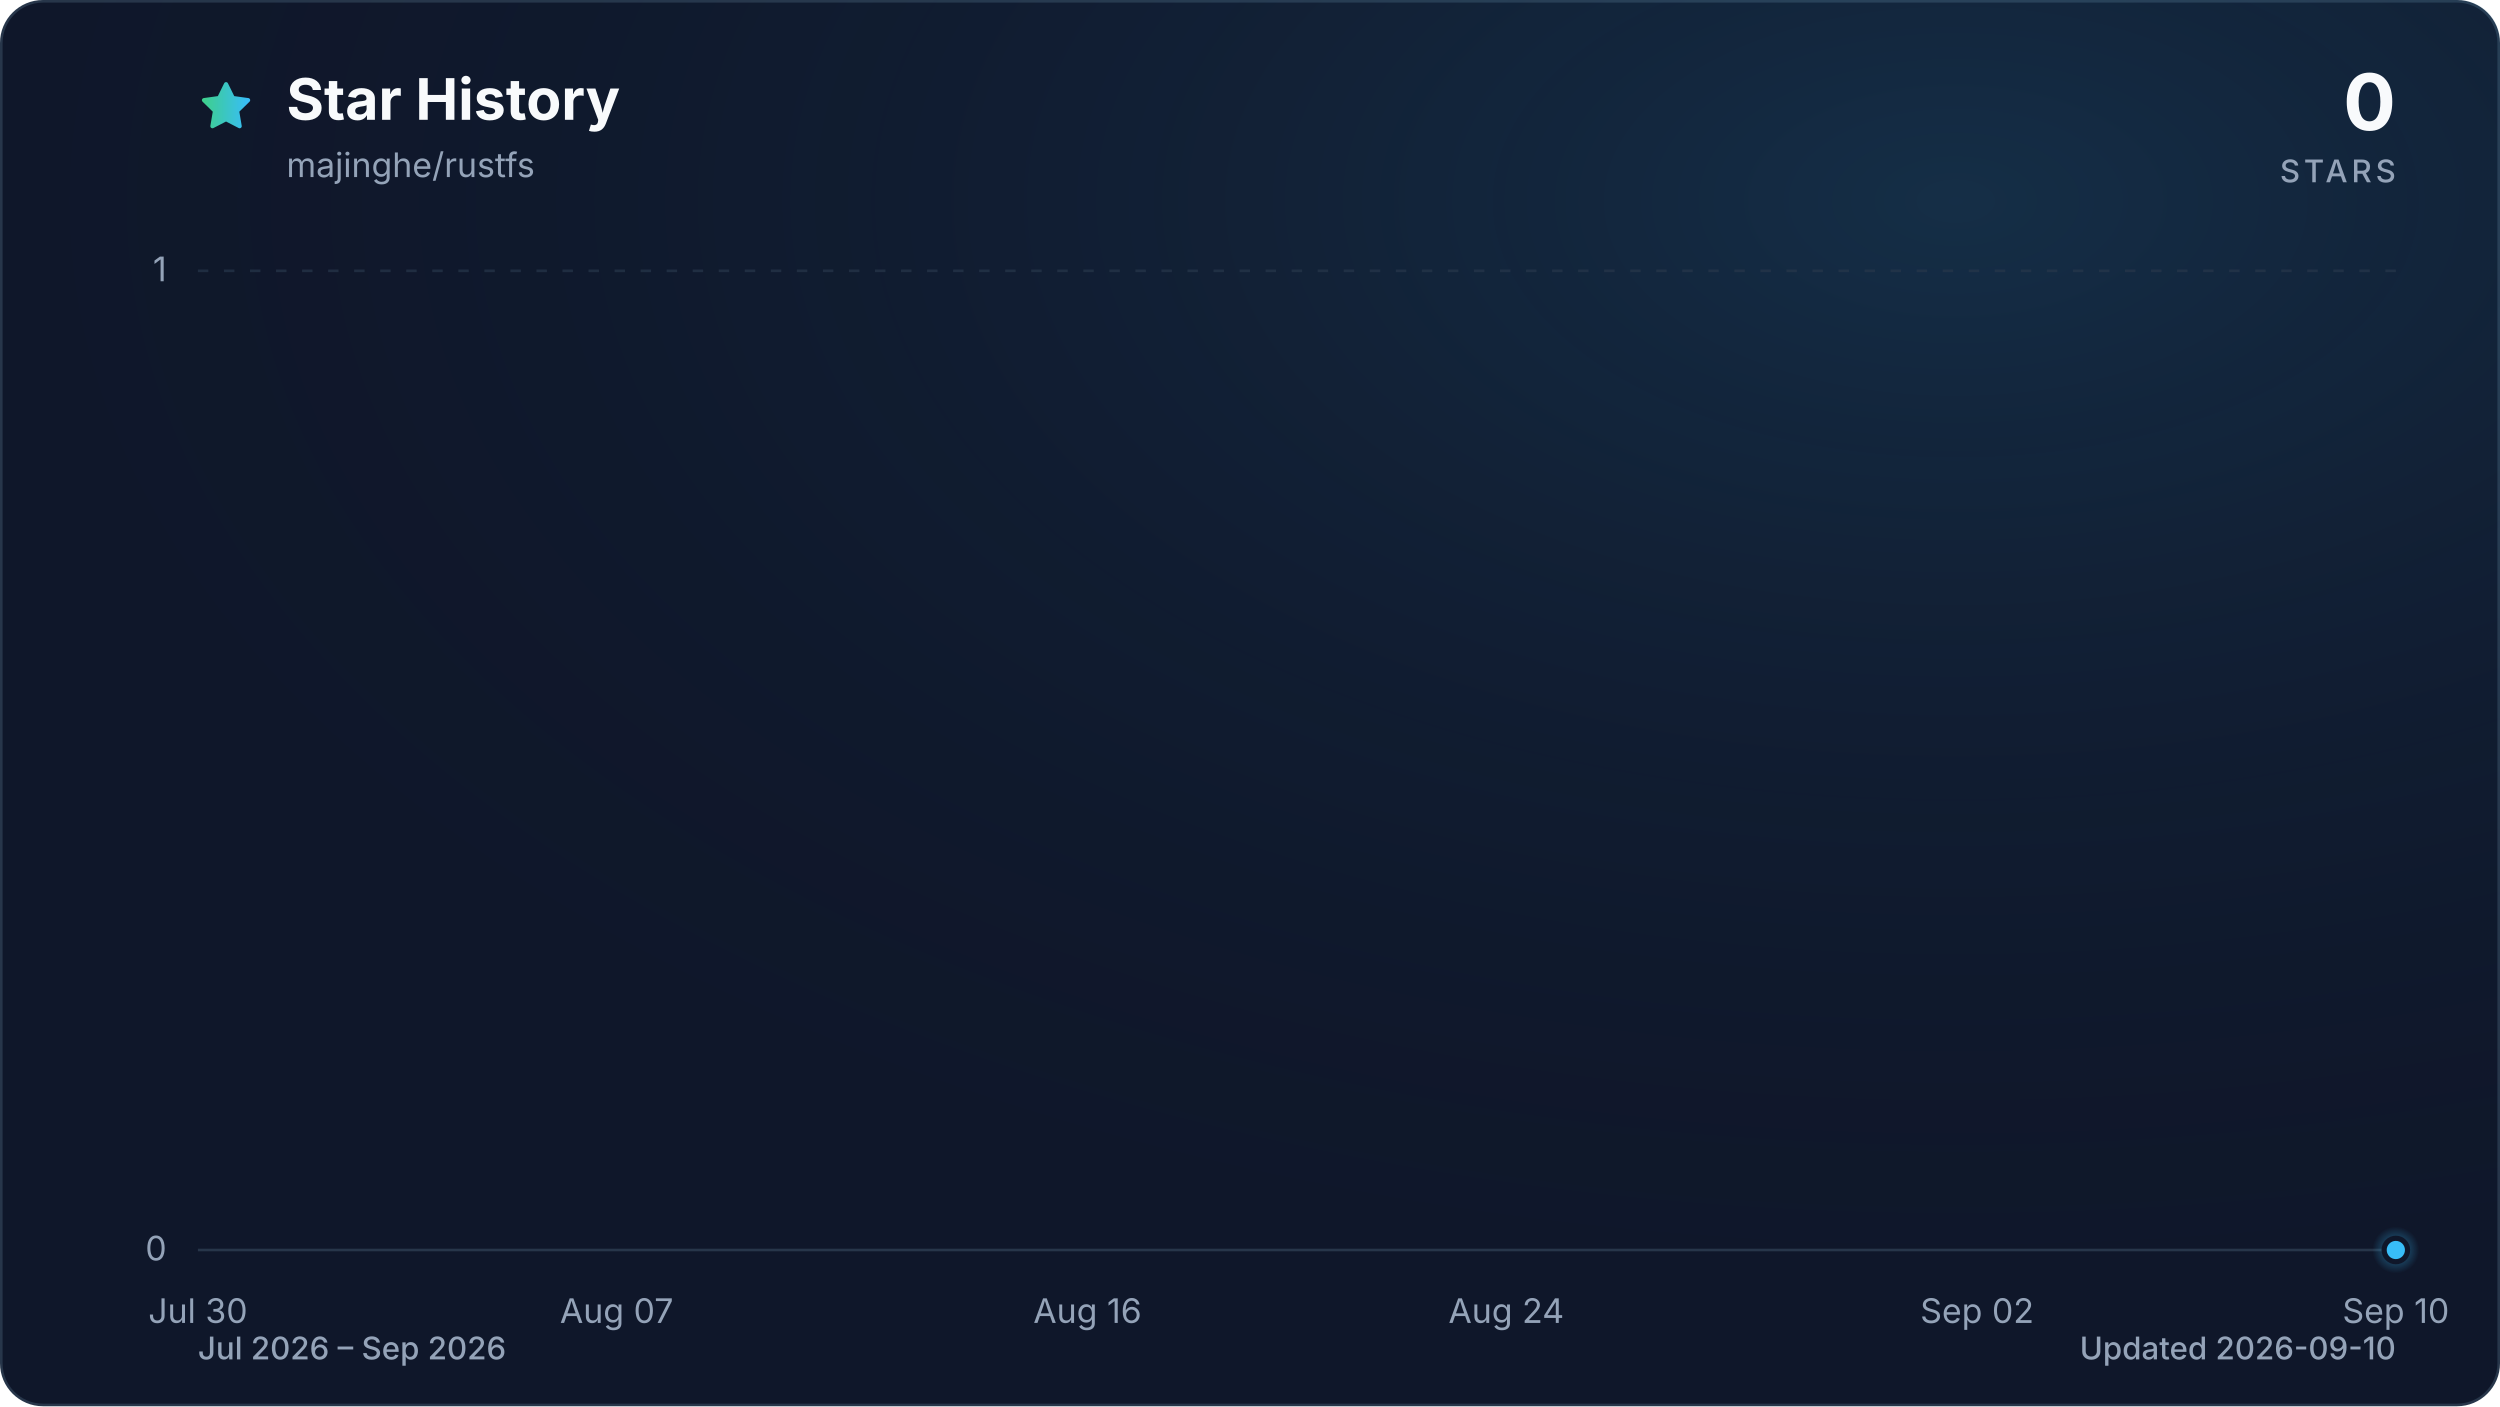
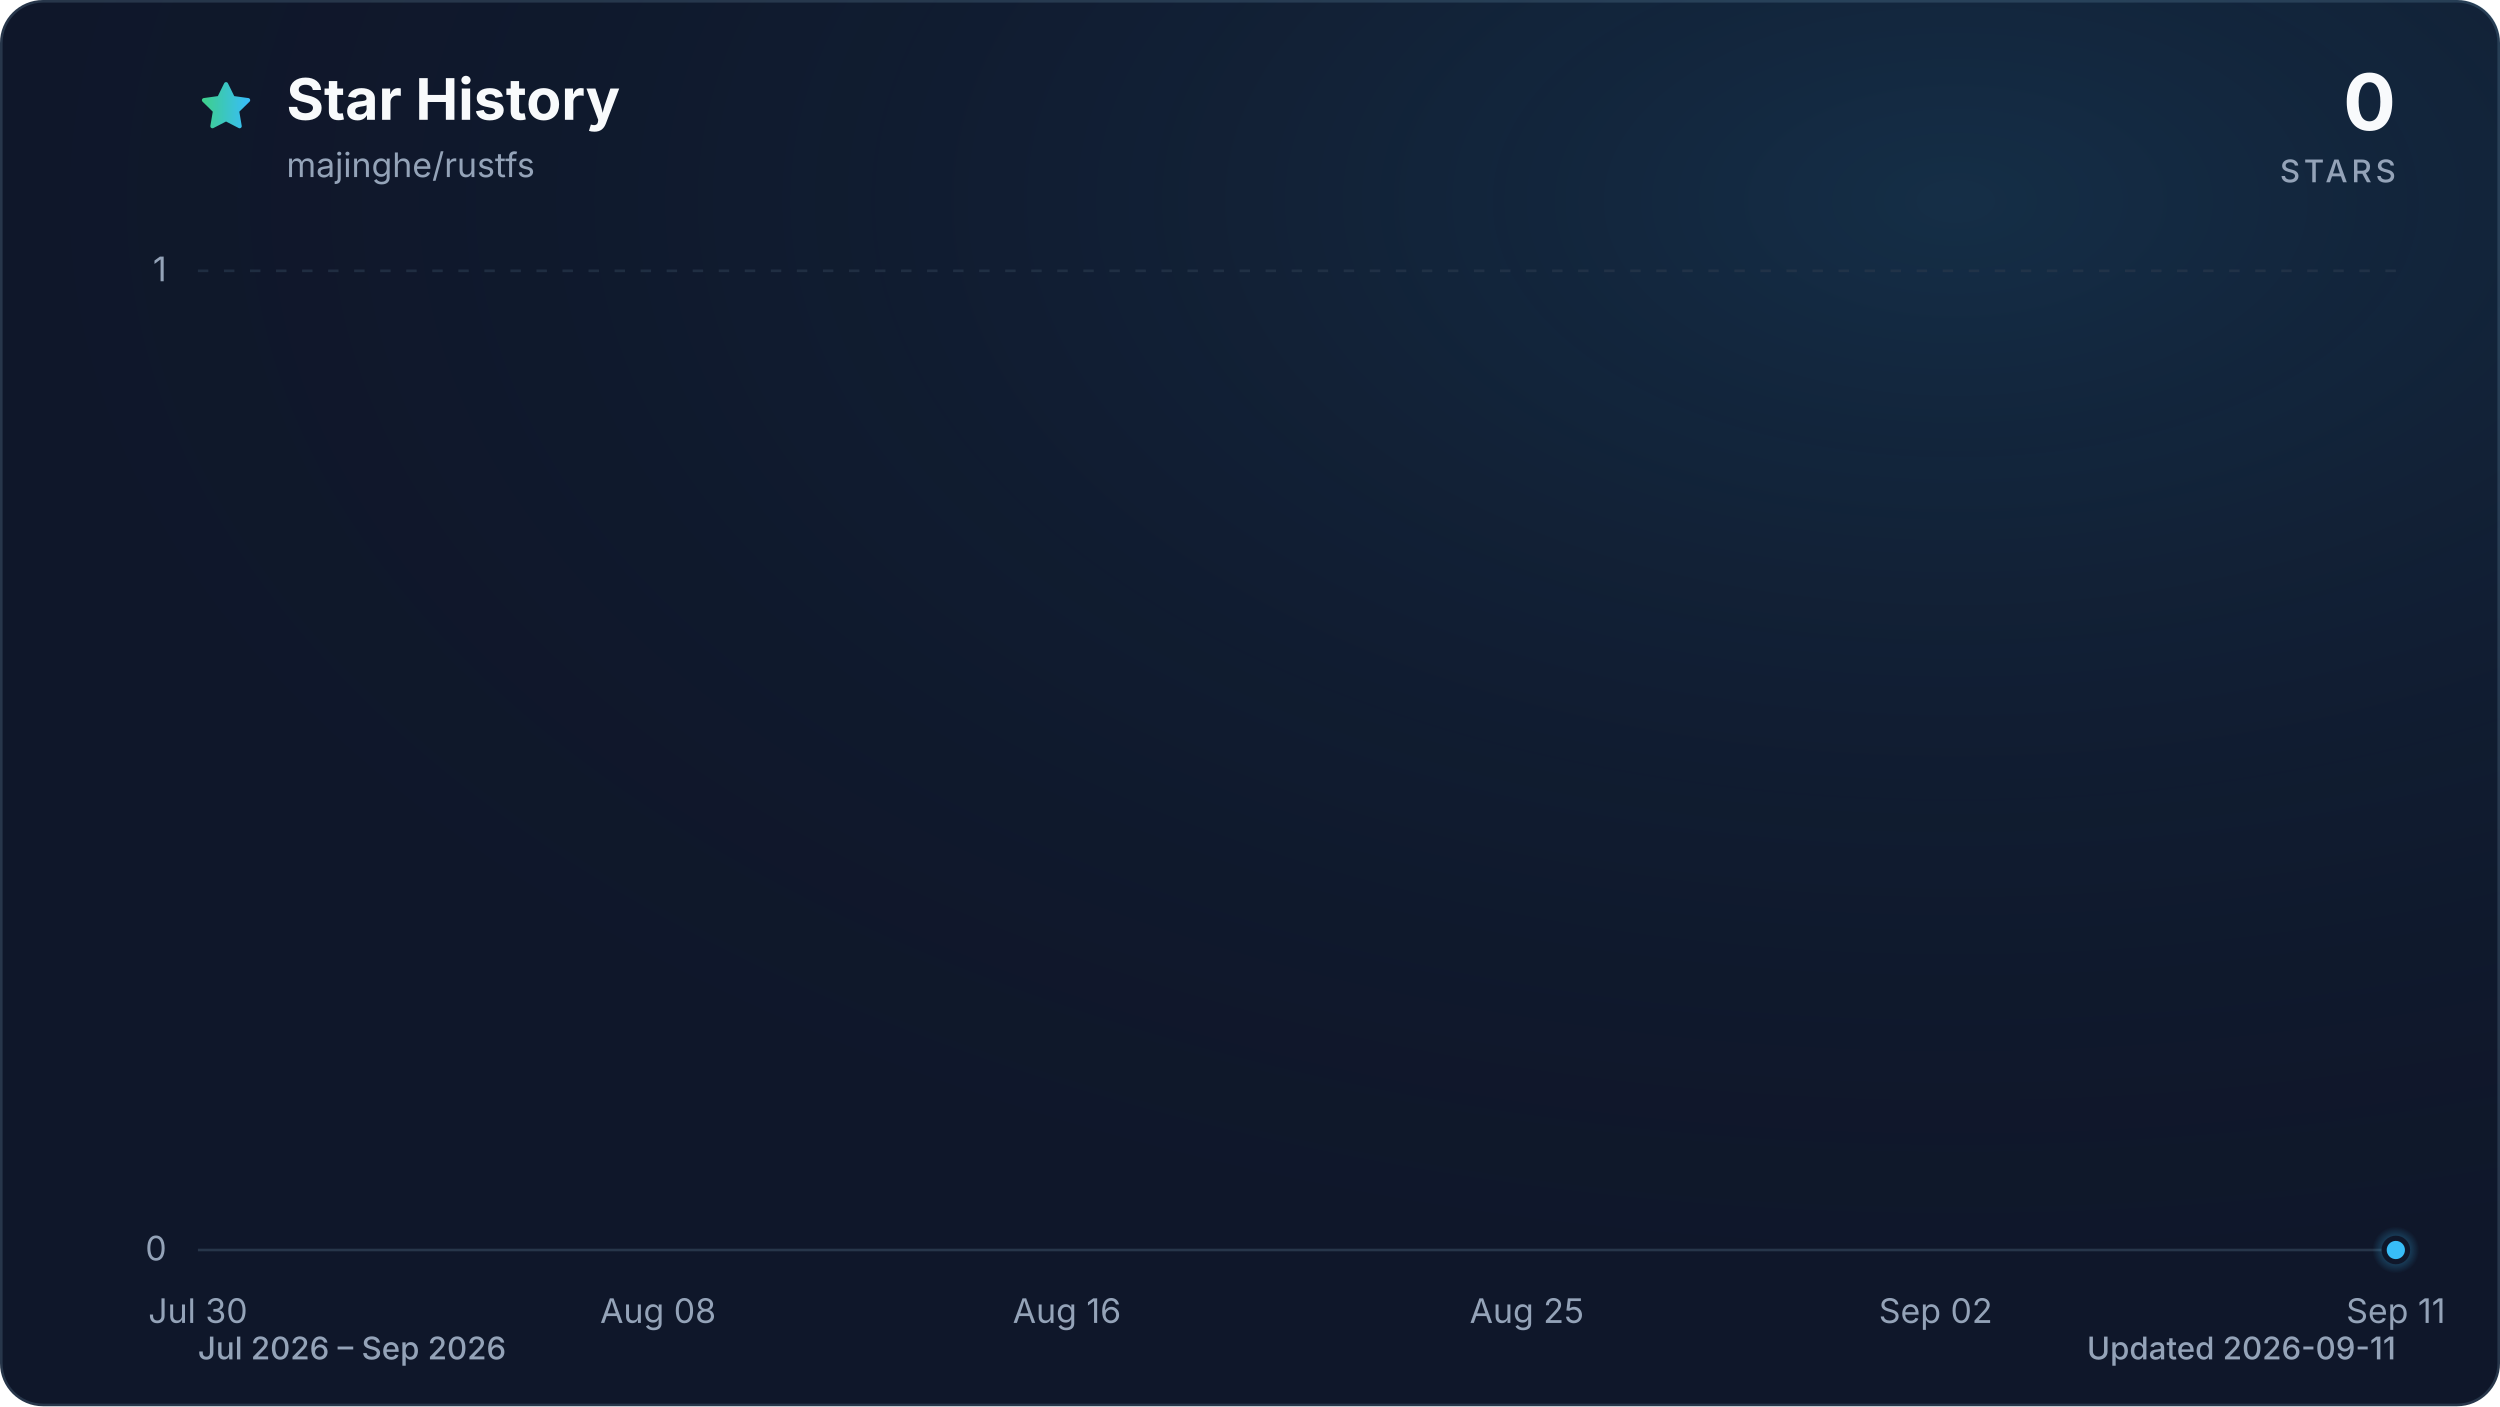
<svg xmlns="http://www.w3.org/2000/svg" viewBox="0 0 960 540" role="img" aria-labelledby="title description" data-style="gradient" data-variant="glow" data-animated="true">
  <defs>
    <linearGradient id="trend" x1="0" y1="0" x2="1" y2="0">
      <stop offset="0%" stop-color="#3ecf8e" />
      <stop offset="100%" stop-color="#38bdf8" />
    </linearGradient>
    <linearGradient id="area" x1="0" y1="0" x2="0" y2="1">
      <stop offset="0%" stop-color="#3ecf8e" stop-opacity="0.30" />
      <stop offset="55%" stop-color="#38bdf8" stop-opacity="0.10" />
      <stop offset="100%" stop-color="#38bdf8" stop-opacity="0.01" />
    </linearGradient>
    <radialGradient id="marker-halo" cx="50%" cy="50%" r="50%">
      <stop offset="0%" stop-color="#38bdf8" stop-opacity="0.55" />
      <stop offset="100%" stop-color="#38bdf8" stop-opacity="0" />
    </radialGradient>
    <radialGradient id="surface-glow" cx="78%" cy="14%" r="80%">
      <stop offset="0%" stop-color="#38bdf8" stop-opacity="0.14" />
      <stop offset="100%" stop-color="#0f172a" stop-opacity="0" />
    </radialGradient>
    <filter id="trend-glow" x="-20%" y="-20%" width="140%" height="140%">
      <feGaussianBlur stdDeviation="7" />
    </filter>
  </defs>
  <style>
.trend-enter{transform-box:fill-box;transform-origin:center;animation:trend-enter 520ms cubic-bezier(0.16,1,0.3,1)}
.marker-enter{transform-box:fill-box;transform-origin:center;animation:marker-enter 320ms cubic-bezier(0.16,1,0.3,1) 200ms both}
.marker-pulse{transform-box:fill-box;transform-origin:center;animation:marker-pulse 2.6s ease-out infinite}
@keyframes trend-enter{from{opacity:.35;transform:translateY(10px)}to{opacity:1;transform:translateY(0)}}
@keyframes marker-enter{from{opacity:0;transform:scale(.4)}to{opacity:1;transform:scale(1)}}
@keyframes marker-pulse{0%{opacity:.5;transform:scale(.7)}70%,100%{opacity:0;transform:scale(2.1)}}
@media (prefers-reduced-motion:reduce){.trend-enter,.marker-enter,.marker-pulse{animation:none!important}}
@media (prefers-reduced-motion:reduce){.marker-pulse{opacity:0}}
</style>
  <rect x="0.5" y="0.5" width="959" height="539" fill="#0f172a" stroke="#27364a" stroke-width="1" rx="16" />
  <rect width="960" height="540" fill="url(#surface-glow)" rx="16" />
  <path d="M12 2.6l2.9 5.9 6.5.9-4.7 4.6 1.1 6.5-5.8-3-5.8 3 1.1-6.5-4.7-4.6 6.5-.9L12 2.6Z" transform="translate(76 30) scale(.9)" fill="url(#trend)" stroke="url(#trend)" stroke-width="1.8" stroke-linejoin="round" aria-hidden="true" />
  <text x="110" y="46" fill="#f8fafc" font-family="ui-sans-serif, system-ui, -apple-system, BlinkMacSystemFont, 'Segoe UI', sans-serif" font-size="22" font-weight="700">Star History</text>
  <text x="110" y="68" fill="#94a3b8" font-family="ui-sans-serif, system-ui, -apple-system, BlinkMacSystemFont, 'Segoe UI', sans-serif" font-size="13">majinghe/rustfs</text>
  <text x="920" y="50" fill="#f8fafc" font-family="ui-sans-serif, system-ui, -apple-system, BlinkMacSystemFont, 'Segoe UI', sans-serif" font-size="30" font-weight="700" text-anchor="end">0</text>
  <text x="920" y="70" fill="#94a3b8" font-family="ui-sans-serif, system-ui, -apple-system, BlinkMacSystemFont, 'Segoe UI', sans-serif" font-size="12" font-weight="500" letter-spacing="1.5" text-anchor="end">STARS</text>
  <line x1="76" y1="480.0" x2="920" y2="480.0" stroke="#27364a" stroke-width="1" stroke-dasharray="0" opacity="1" />
  <text x="64" y="484.0" fill="#94a3b8" font-family="ui-sans-serif, system-ui, -apple-system, BlinkMacSystemFont, 'Segoe UI', sans-serif" font-size="13" text-anchor="end">0</text>
  <line x1="76" y1="104.0" x2="920" y2="104.0" stroke="#27364a" stroke-width="1" stroke-dasharray="4 6" opacity="0.7" />
  <text x="64" y="108.0" fill="#94a3b8" font-family="ui-sans-serif, system-ui, -apple-system, BlinkMacSystemFont, 'Segoe UI', sans-serif" font-size="13" text-anchor="end">1</text>
  <text x="76.0" y="508" fill="#94a3b8" font-family="ui-sans-serif, system-ui, -apple-system, BlinkMacSystemFont, 'Segoe UI', sans-serif" font-size="13" text-anchor="middle">Jul 30</text>
-   <text x="236.8" y="508" fill="#94a3b8" font-family="ui-sans-serif, system-ui, -apple-system, BlinkMacSystemFont, 'Segoe UI', sans-serif" font-size="13" text-anchor="middle">Aug 07</text>
-   <text x="417.6" y="508" fill="#94a3b8" font-family="ui-sans-serif, system-ui, -apple-system, BlinkMacSystemFont, 'Segoe UI', sans-serif" font-size="13" text-anchor="middle">Aug 16</text>
-   <text x="578.4" y="508" fill="#94a3b8" font-family="ui-sans-serif, system-ui, -apple-system, BlinkMacSystemFont, 'Segoe UI', sans-serif" font-size="13" text-anchor="middle">Aug 24</text>
-   <text x="759.2" y="508" fill="#94a3b8" font-family="ui-sans-serif, system-ui, -apple-system, BlinkMacSystemFont, 'Segoe UI', sans-serif" font-size="13" text-anchor="middle">Sep 02</text>
-   <text x="920.0" y="508" fill="#94a3b8" font-family="ui-sans-serif, system-ui, -apple-system, BlinkMacSystemFont, 'Segoe UI', sans-serif" font-size="13" text-anchor="middle">Sep 10</text>
+   <text x="252.7" y="508" fill="#94a3b8" font-family="ui-sans-serif, system-ui, -apple-system, BlinkMacSystemFont, 'Segoe UI', sans-serif" font-size="13" text-anchor="middle">Aug 08</text>
+   <text x="409.7" y="508" fill="#94a3b8" font-family="ui-sans-serif, system-ui, -apple-system, BlinkMacSystemFont, 'Segoe UI', sans-serif" font-size="13" text-anchor="middle">Aug 16</text>
+   <text x="586.3" y="508" fill="#94a3b8" font-family="ui-sans-serif, system-ui, -apple-system, BlinkMacSystemFont, 'Segoe UI', sans-serif" font-size="13" text-anchor="middle">Aug 25</text>
+   <text x="743.3" y="508" fill="#94a3b8" font-family="ui-sans-serif, system-ui, -apple-system, BlinkMacSystemFont, 'Segoe UI', sans-serif" font-size="13" text-anchor="middle">Sep 02</text>
+   <text x="920.0" y="508" fill="#94a3b8" font-family="ui-sans-serif, system-ui, -apple-system, BlinkMacSystemFont, 'Segoe UI', sans-serif" font-size="13" text-anchor="middle">Sep 11</text>
  <g class="trend-enter">
-     <path d="M 76.0 480.0 C 82.7 480.0, 89.4 480.0, 96.1 480.0 C 102.8 480.0, 109.5 480.0, 116.2 480.0 C 122.9 480.0, 129.6 480.0, 136.3 480.0 C 143.0 480.0, 149.7 480.0, 156.4 480.0 C 163.1 480.0, 169.8 480.0, 176.5 480.0 C 183.2 480.0, 189.9 480.0, 196.6 480.0 C 203.3 480.0, 210.0 480.0, 216.7 480.0 C 223.4 480.0, 230.1 480.0, 236.8 480.0 C 243.5 480.0, 250.2 480.0, 256.9 480.0 C 263.6 480.0, 270.3 480.0, 277.0 480.0 C 283.7 480.0, 290.3 480.0, 297.0 480.0 C 303.7 480.0, 310.4 480.0, 317.1 480.0 C 323.8 480.0, 330.5 480.0, 337.2 480.0 C 343.9 480.0, 350.6 480.0, 357.3 480.0 C 364.0 480.0, 370.7 480.0, 377.4 480.0 C 384.1 480.0, 390.8 480.0, 397.5 480.0 C 404.2 480.0, 410.9 480.0, 417.6 480.0 C 424.3 480.0, 431.0 480.0, 437.7 480.0 C 444.4 480.0, 451.1 480.0, 457.8 480.0 C 464.5 480.0, 471.2 480.0, 477.9 480.0 C 484.6 480.0, 491.3 480.0, 498.0 480.0 C 504.7 480.0, 511.4 480.0, 518.1 480.0 C 524.8 480.0, 531.5 480.0, 538.2 480.0 C 544.9 480.0, 551.6 480.0, 558.3 480.0 C 565.0 480.0, 571.7 480.0, 578.4 480.0 C 585.1 480.0, 591.8 480.0, 598.5 480.0 C 605.2 480.0, 611.9 480.0, 618.6 480.0 C 625.3 480.0, 632.0 480.0, 638.7 480.0 C 645.4 480.0, 652.1 480.0, 658.8 480.0 C 665.5 480.0, 672.2 480.0, 678.9 480.0 C 685.6 480.0, 692.3 480.0, 699.0 480.0 C 705.7 480.0, 712.3 480.0, 719.0 480.0 C 725.7 480.0, 732.4 480.0, 739.1 480.0 C 745.8 480.0, 752.5 480.0, 759.2 480.0 C 765.9 480.0, 772.6 480.0, 779.3 480.0 C 786.0 480.0, 792.7 480.0, 799.4 480.0 C 806.1 480.0, 812.8 480.0, 819.5 480.0 C 826.2 480.0, 832.9 480.0, 839.6 480.0 C 846.3 480.0, 853.0 480.0, 859.7 480.0 C 866.4 480.0, 873.1 480.0, 879.8 480.0 C 886.5 480.0, 893.2 480.0, 899.9 480.0 C 906.6 480.0, 913.3 480.0, 920.0 480.0 L 920.0 480.0 L 76.0 480.0 Z" fill="url(#area)" />
-     <path d="M 76.0 480.0 C 82.7 480.0, 89.4 480.0, 96.1 480.0 C 102.8 480.0, 109.5 480.0, 116.2 480.0 C 122.9 480.0, 129.6 480.0, 136.3 480.0 C 143.0 480.0, 149.7 480.0, 156.4 480.0 C 163.1 480.0, 169.8 480.0, 176.5 480.0 C 183.2 480.0, 189.9 480.0, 196.6 480.0 C 203.3 480.0, 210.0 480.0, 216.7 480.0 C 223.4 480.0, 230.1 480.0, 236.8 480.0 C 243.5 480.0, 250.2 480.0, 256.9 480.0 C 263.6 480.0, 270.3 480.0, 277.0 480.0 C 283.7 480.0, 290.3 480.0, 297.0 480.0 C 303.7 480.0, 310.4 480.0, 317.1 480.0 C 323.8 480.0, 330.5 480.0, 337.2 480.0 C 343.9 480.0, 350.6 480.0, 357.3 480.0 C 364.0 480.0, 370.7 480.0, 377.4 480.0 C 384.1 480.0, 390.8 480.0, 397.5 480.0 C 404.2 480.0, 410.9 480.0, 417.6 480.0 C 424.3 480.0, 431.0 480.0, 437.7 480.0 C 444.4 480.0, 451.1 480.0, 457.8 480.0 C 464.5 480.0, 471.2 480.0, 477.9 480.0 C 484.6 480.0, 491.3 480.0, 498.0 480.0 C 504.7 480.0, 511.4 480.0, 518.1 480.0 C 524.8 480.0, 531.5 480.0, 538.2 480.0 C 544.9 480.0, 551.6 480.0, 558.3 480.0 C 565.0 480.0, 571.7 480.0, 578.4 480.0 C 585.1 480.0, 591.8 480.0, 598.5 480.0 C 605.2 480.0, 611.9 480.0, 618.6 480.0 C 625.3 480.0, 632.0 480.0, 638.7 480.0 C 645.4 480.0, 652.1 480.0, 658.8 480.0 C 665.5 480.0, 672.2 480.0, 678.9 480.0 C 685.6 480.0, 692.3 480.0, 699.0 480.0 C 705.7 480.0, 712.3 480.0, 719.0 480.0 C 725.7 480.0, 732.4 480.0, 739.1 480.0 C 745.8 480.0, 752.5 480.0, 759.2 480.0 C 765.9 480.0, 772.6 480.0, 779.3 480.0 C 786.0 480.0, 792.7 480.0, 799.4 480.0 C 806.1 480.0, 812.8 480.0, 819.5 480.0 C 826.2 480.0, 832.9 480.0, 839.6 480.0 C 846.3 480.0, 853.0 480.0, 859.7 480.0 C 866.4 480.0, 873.1 480.0, 879.8 480.0 C 886.5 480.0, 893.2 480.0, 899.9 480.0 C 906.6 480.0, 913.3 480.0, 920.0 480.0" fill="none" stroke="url(#trend)" stroke-width="12" stroke-linecap="round" stroke-linejoin="round" opacity="0.16" filter="url(#trend-glow)" />
-     <path d="M 76.0 480.0 C 82.7 480.0, 89.4 480.0, 96.1 480.0 C 102.8 480.0, 109.5 480.0, 116.2 480.0 C 122.9 480.0, 129.6 480.0, 136.3 480.0 C 143.0 480.0, 149.7 480.0, 156.4 480.0 C 163.1 480.0, 169.8 480.0, 176.5 480.0 C 183.2 480.0, 189.9 480.0, 196.6 480.0 C 203.3 480.0, 210.0 480.0, 216.7 480.0 C 223.4 480.0, 230.1 480.0, 236.8 480.0 C 243.5 480.0, 250.2 480.0, 256.9 480.0 C 263.6 480.0, 270.3 480.0, 277.0 480.0 C 283.7 480.0, 290.3 480.0, 297.0 480.0 C 303.7 480.0, 310.4 480.0, 317.1 480.0 C 323.8 480.0, 330.5 480.0, 337.2 480.0 C 343.9 480.0, 350.6 480.0, 357.3 480.0 C 364.0 480.0, 370.7 480.0, 377.4 480.0 C 384.1 480.0, 390.8 480.0, 397.5 480.0 C 404.2 480.0, 410.9 480.0, 417.6 480.0 C 424.3 480.0, 431.0 480.0, 437.7 480.0 C 444.4 480.0, 451.1 480.0, 457.8 480.0 C 464.5 480.0, 471.2 480.0, 477.9 480.0 C 484.6 480.0, 491.3 480.0, 498.0 480.0 C 504.7 480.0, 511.4 480.0, 518.1 480.0 C 524.8 480.0, 531.5 480.0, 538.2 480.0 C 544.9 480.0, 551.6 480.0, 558.3 480.0 C 565.0 480.0, 571.7 480.0, 578.4 480.0 C 585.1 480.0, 591.8 480.0, 598.5 480.0 C 605.2 480.0, 611.9 480.0, 618.6 480.0 C 625.3 480.0, 632.0 480.0, 638.7 480.0 C 645.4 480.0, 652.1 480.0, 658.8 480.0 C 665.5 480.0, 672.2 480.0, 678.9 480.0 C 685.6 480.0, 692.3 480.0, 699.0 480.0 C 705.7 480.0, 712.3 480.0, 719.0 480.0 C 725.7 480.0, 732.4 480.0, 739.1 480.0 C 745.8 480.0, 752.5 480.0, 759.2 480.0 C 765.9 480.0, 772.6 480.0, 779.3 480.0 C 786.0 480.0, 792.7 480.0, 799.4 480.0 C 806.1 480.0, 812.8 480.0, 819.5 480.0 C 826.2 480.0, 832.9 480.0, 839.6 480.0 C 846.3 480.0, 853.0 480.0, 859.7 480.0 C 866.4 480.0, 873.1 480.0, 879.8 480.0 C 886.5 480.0, 893.2 480.0, 899.9 480.0 C 906.6 480.0, 913.3 480.0, 920.0 480.0" fill="none" stroke="url(#trend)" stroke-width="3" stroke-linecap="round" stroke-linejoin="round" />
+     <path d="M 76.0 480.0 C 82.5 480.0, 89.1 480.0, 95.6 480.0 C 102.2 480.0, 108.7 480.0, 115.3 480.0 C 121.8 480.0, 128.3 480.0, 134.9 480.0 C 141.4 480.0, 148.0 480.0, 154.5 480.0 C 161.1 480.0, 167.6 480.0, 174.1 480.0 C 180.7 480.0, 187.2 480.0, 193.8 480.0 C 200.3 480.0, 206.9 480.0, 213.4 480.0 C 219.9 480.0, 226.5 480.0, 233.0 480.0 C 239.6 480.0, 246.1 480.0, 252.7 480.0 C 259.2 480.0, 265.7 480.0, 272.3 480.0 C 278.8 480.0, 285.4 480.0, 291.9 480.0 C 298.4 480.0, 305.0 480.0, 311.5 480.0 C 318.1 480.0, 324.6 480.0, 331.2 480.0 C 337.7 480.0, 344.2 480.0, 350.8 480.0 C 357.3 480.0, 363.9 480.0, 370.4 480.0 C 377.0 480.0, 383.5 480.0, 390.0 480.0 C 396.6 480.0, 403.1 480.0, 409.7 480.0 C 416.2 480.0, 422.8 480.0, 429.3 480.0 C 435.8 480.0, 442.4 480.0, 448.9 480.0 C 455.5 480.0, 462.0 480.0, 468.6 480.0 C 475.1 480.0, 481.6 480.0, 488.2 480.0 C 494.7 480.0, 501.3 480.0, 507.8 480.0 C 514.4 480.0, 520.9 480.0, 527.4 480.0 C 534.0 480.0, 540.5 480.0, 547.1 480.0 C 553.6 480.0, 560.2 480.0, 566.7 480.0 C 573.2 480.0, 579.8 480.0, 586.3 480.0 C 592.9 480.0, 599.4 480.0, 606.0 480.0 C 612.5 480.0, 619.0 480.0, 625.6 480.0 C 632.1 480.0, 638.7 480.0, 645.2 480.0 C 651.8 480.0, 658.3 480.0, 664.8 480.0 C 671.4 480.0, 677.9 480.0, 684.5 480.0 C 691.0 480.0, 697.6 480.0, 704.1 480.0 C 710.6 480.0, 717.2 480.0, 723.7 480.0 C 730.3 480.0, 736.8 480.0, 743.3 480.0 C 749.9 480.0, 756.4 480.0, 763.0 480.0 C 769.5 480.0, 776.1 480.0, 782.6 480.0 C 789.1 480.0, 795.7 480.0, 802.2 480.0 C 808.8 480.0, 815.3 480.0, 821.9 480.0 C 828.4 480.0, 834.9 480.0, 841.5 480.0 C 848.0 480.0, 854.6 480.0, 861.1 480.0 C 867.7 480.0, 874.2 480.0, 880.7 480.0 C 887.3 480.0, 893.8 480.0, 900.4 480.0 C 906.9 480.0, 913.5 480.0, 920.0 480.0 L 920.0 480.0 L 76.0 480.0 Z" fill="url(#area)" />
+     <path d="M 76.0 480.0 C 82.5 480.0, 89.1 480.0, 95.6 480.0 C 102.2 480.0, 108.7 480.0, 115.3 480.0 C 121.8 480.0, 128.3 480.0, 134.9 480.0 C 141.4 480.0, 148.0 480.0, 154.5 480.0 C 161.1 480.0, 167.6 480.0, 174.1 480.0 C 180.7 480.0, 187.2 480.0, 193.8 480.0 C 200.3 480.0, 206.9 480.0, 213.4 480.0 C 219.9 480.0, 226.5 480.0, 233.0 480.0 C 239.6 480.0, 246.1 480.0, 252.7 480.0 C 259.2 480.0, 265.7 480.0, 272.3 480.0 C 278.8 480.0, 285.4 480.0, 291.9 480.0 C 298.4 480.0, 305.0 480.0, 311.5 480.0 C 318.1 480.0, 324.6 480.0, 331.2 480.0 C 337.7 480.0, 344.2 480.0, 350.8 480.0 C 357.3 480.0, 363.9 480.0, 370.4 480.0 C 377.0 480.0, 383.5 480.0, 390.0 480.0 C 396.6 480.0, 403.1 480.0, 409.7 480.0 C 416.2 480.0, 422.8 480.0, 429.3 480.0 C 435.8 480.0, 442.4 480.0, 448.9 480.0 C 455.5 480.0, 462.0 480.0, 468.6 480.0 C 475.1 480.0, 481.6 480.0, 488.2 480.0 C 494.7 480.0, 501.3 480.0, 507.8 480.0 C 514.4 480.0, 520.9 480.0, 527.4 480.0 C 534.0 480.0, 540.5 480.0, 547.1 480.0 C 553.6 480.0, 560.2 480.0, 566.7 480.0 C 573.2 480.0, 579.8 480.0, 586.3 480.0 C 592.9 480.0, 599.4 480.0, 606.0 480.0 C 612.5 480.0, 619.0 480.0, 625.6 480.0 C 632.1 480.0, 638.7 480.0, 645.2 480.0 C 651.8 480.0, 658.3 480.0, 664.8 480.0 C 671.4 480.0, 677.9 480.0, 684.5 480.0 C 691.0 480.0, 697.6 480.0, 704.1 480.0 C 710.6 480.0, 717.2 480.0, 723.7 480.0 C 730.3 480.0, 736.8 480.0, 743.3 480.0 C 749.9 480.0, 756.4 480.0, 763.0 480.0 C 769.5 480.0, 776.1 480.0, 782.6 480.0 C 789.1 480.0, 795.7 480.0, 802.2 480.0 C 808.8 480.0, 815.3 480.0, 821.9 480.0 C 828.4 480.0, 834.9 480.0, 841.5 480.0 C 848.0 480.0, 854.6 480.0, 861.1 480.0 C 867.7 480.0, 874.2 480.0, 880.7 480.0 C 887.3 480.0, 893.8 480.0, 900.4 480.0 C 906.9 480.0, 913.5 480.0, 920.0 480.0" fill="none" stroke="url(#trend)" stroke-width="12" stroke-linecap="round" stroke-linejoin="round" opacity="0.16" filter="url(#trend-glow)" />
+     <path d="M 76.0 480.0 C 82.5 480.0, 89.1 480.0, 95.6 480.0 C 102.2 480.0, 108.7 480.0, 115.3 480.0 C 121.8 480.0, 128.3 480.0, 134.9 480.0 C 141.4 480.0, 148.0 480.0, 154.5 480.0 C 161.1 480.0, 167.6 480.0, 174.1 480.0 C 180.7 480.0, 187.2 480.0, 193.8 480.0 C 200.3 480.0, 206.9 480.0, 213.4 480.0 C 219.9 480.0, 226.5 480.0, 233.0 480.0 C 239.6 480.0, 246.1 480.0, 252.7 480.0 C 259.2 480.0, 265.7 480.0, 272.3 480.0 C 278.8 480.0, 285.4 480.0, 291.9 480.0 C 298.4 480.0, 305.0 480.0, 311.5 480.0 C 318.1 480.0, 324.6 480.0, 331.2 480.0 C 337.7 480.0, 344.2 480.0, 350.8 480.0 C 357.3 480.0, 363.9 480.0, 370.4 480.0 C 377.0 480.0, 383.5 480.0, 390.0 480.0 C 396.6 480.0, 403.1 480.0, 409.7 480.0 C 416.2 480.0, 422.8 480.0, 429.3 480.0 C 435.8 480.0, 442.4 480.0, 448.9 480.0 C 455.5 480.0, 462.0 480.0, 468.6 480.0 C 475.1 480.0, 481.6 480.0, 488.2 480.0 C 494.7 480.0, 501.3 480.0, 507.8 480.0 C 514.4 480.0, 520.9 480.0, 527.4 480.0 C 534.0 480.0, 540.5 480.0, 547.1 480.0 C 553.6 480.0, 560.2 480.0, 566.7 480.0 C 573.2 480.0, 579.8 480.0, 586.3 480.0 C 592.9 480.0, 599.4 480.0, 606.0 480.0 C 612.5 480.0, 619.0 480.0, 625.6 480.0 C 632.1 480.0, 638.7 480.0, 645.2 480.0 C 651.8 480.0, 658.3 480.0, 664.8 480.0 C 671.4 480.0, 677.9 480.0, 684.5 480.0 C 691.0 480.0, 697.6 480.0, 704.1 480.0 C 710.6 480.0, 717.2 480.0, 723.7 480.0 C 730.3 480.0, 736.8 480.0, 743.3 480.0 C 749.9 480.0, 756.4 480.0, 763.0 480.0 C 769.5 480.0, 776.1 480.0, 782.6 480.0 C 789.1 480.0, 795.7 480.0, 802.2 480.0 C 808.8 480.0, 815.3 480.0, 821.9 480.0 C 828.4 480.0, 834.9 480.0, 841.5 480.0 C 848.0 480.0, 854.6 480.0, 861.1 480.0 C 867.7 480.0, 874.2 480.0, 880.7 480.0 C 887.3 480.0, 893.8 480.0, 900.4 480.0 C 906.9 480.0, 913.5 480.0, 920.0 480.0" fill="none" stroke="url(#trend)" stroke-width="3" stroke-linecap="round" stroke-linejoin="round" />
  </g>
  <g class="marker-enter">
    <circle class="marker-pulse" cx="920.0" cy="480.0" r="9" fill="url(#marker-halo)" />
    <circle cx="920.0" cy="480.0" r="4.5" fill="#38bdf8" stroke="#0f172a" stroke-width="2" />
  </g>
  <text x="76" y="522" fill="#94a3b8" font-family="ui-sans-serif, system-ui, -apple-system, BlinkMacSystemFont, 'Segoe UI', sans-serif" font-size="12" font-weight="500">Jul 2026 – Sep 2026</text>
-   <text x="920" y="522" fill="#94a3b8" font-family="ui-sans-serif, system-ui, -apple-system, BlinkMacSystemFont, 'Segoe UI', sans-serif" font-size="12" font-weight="500" text-anchor="end">Updated 2026-09-10</text>
+   <text x="920" y="522" fill="#94a3b8" font-family="ui-sans-serif, system-ui, -apple-system, BlinkMacSystemFont, 'Segoe UI', sans-serif" font-size="12" font-weight="500" text-anchor="end">Updated 2026-09-11</text>
</svg>
